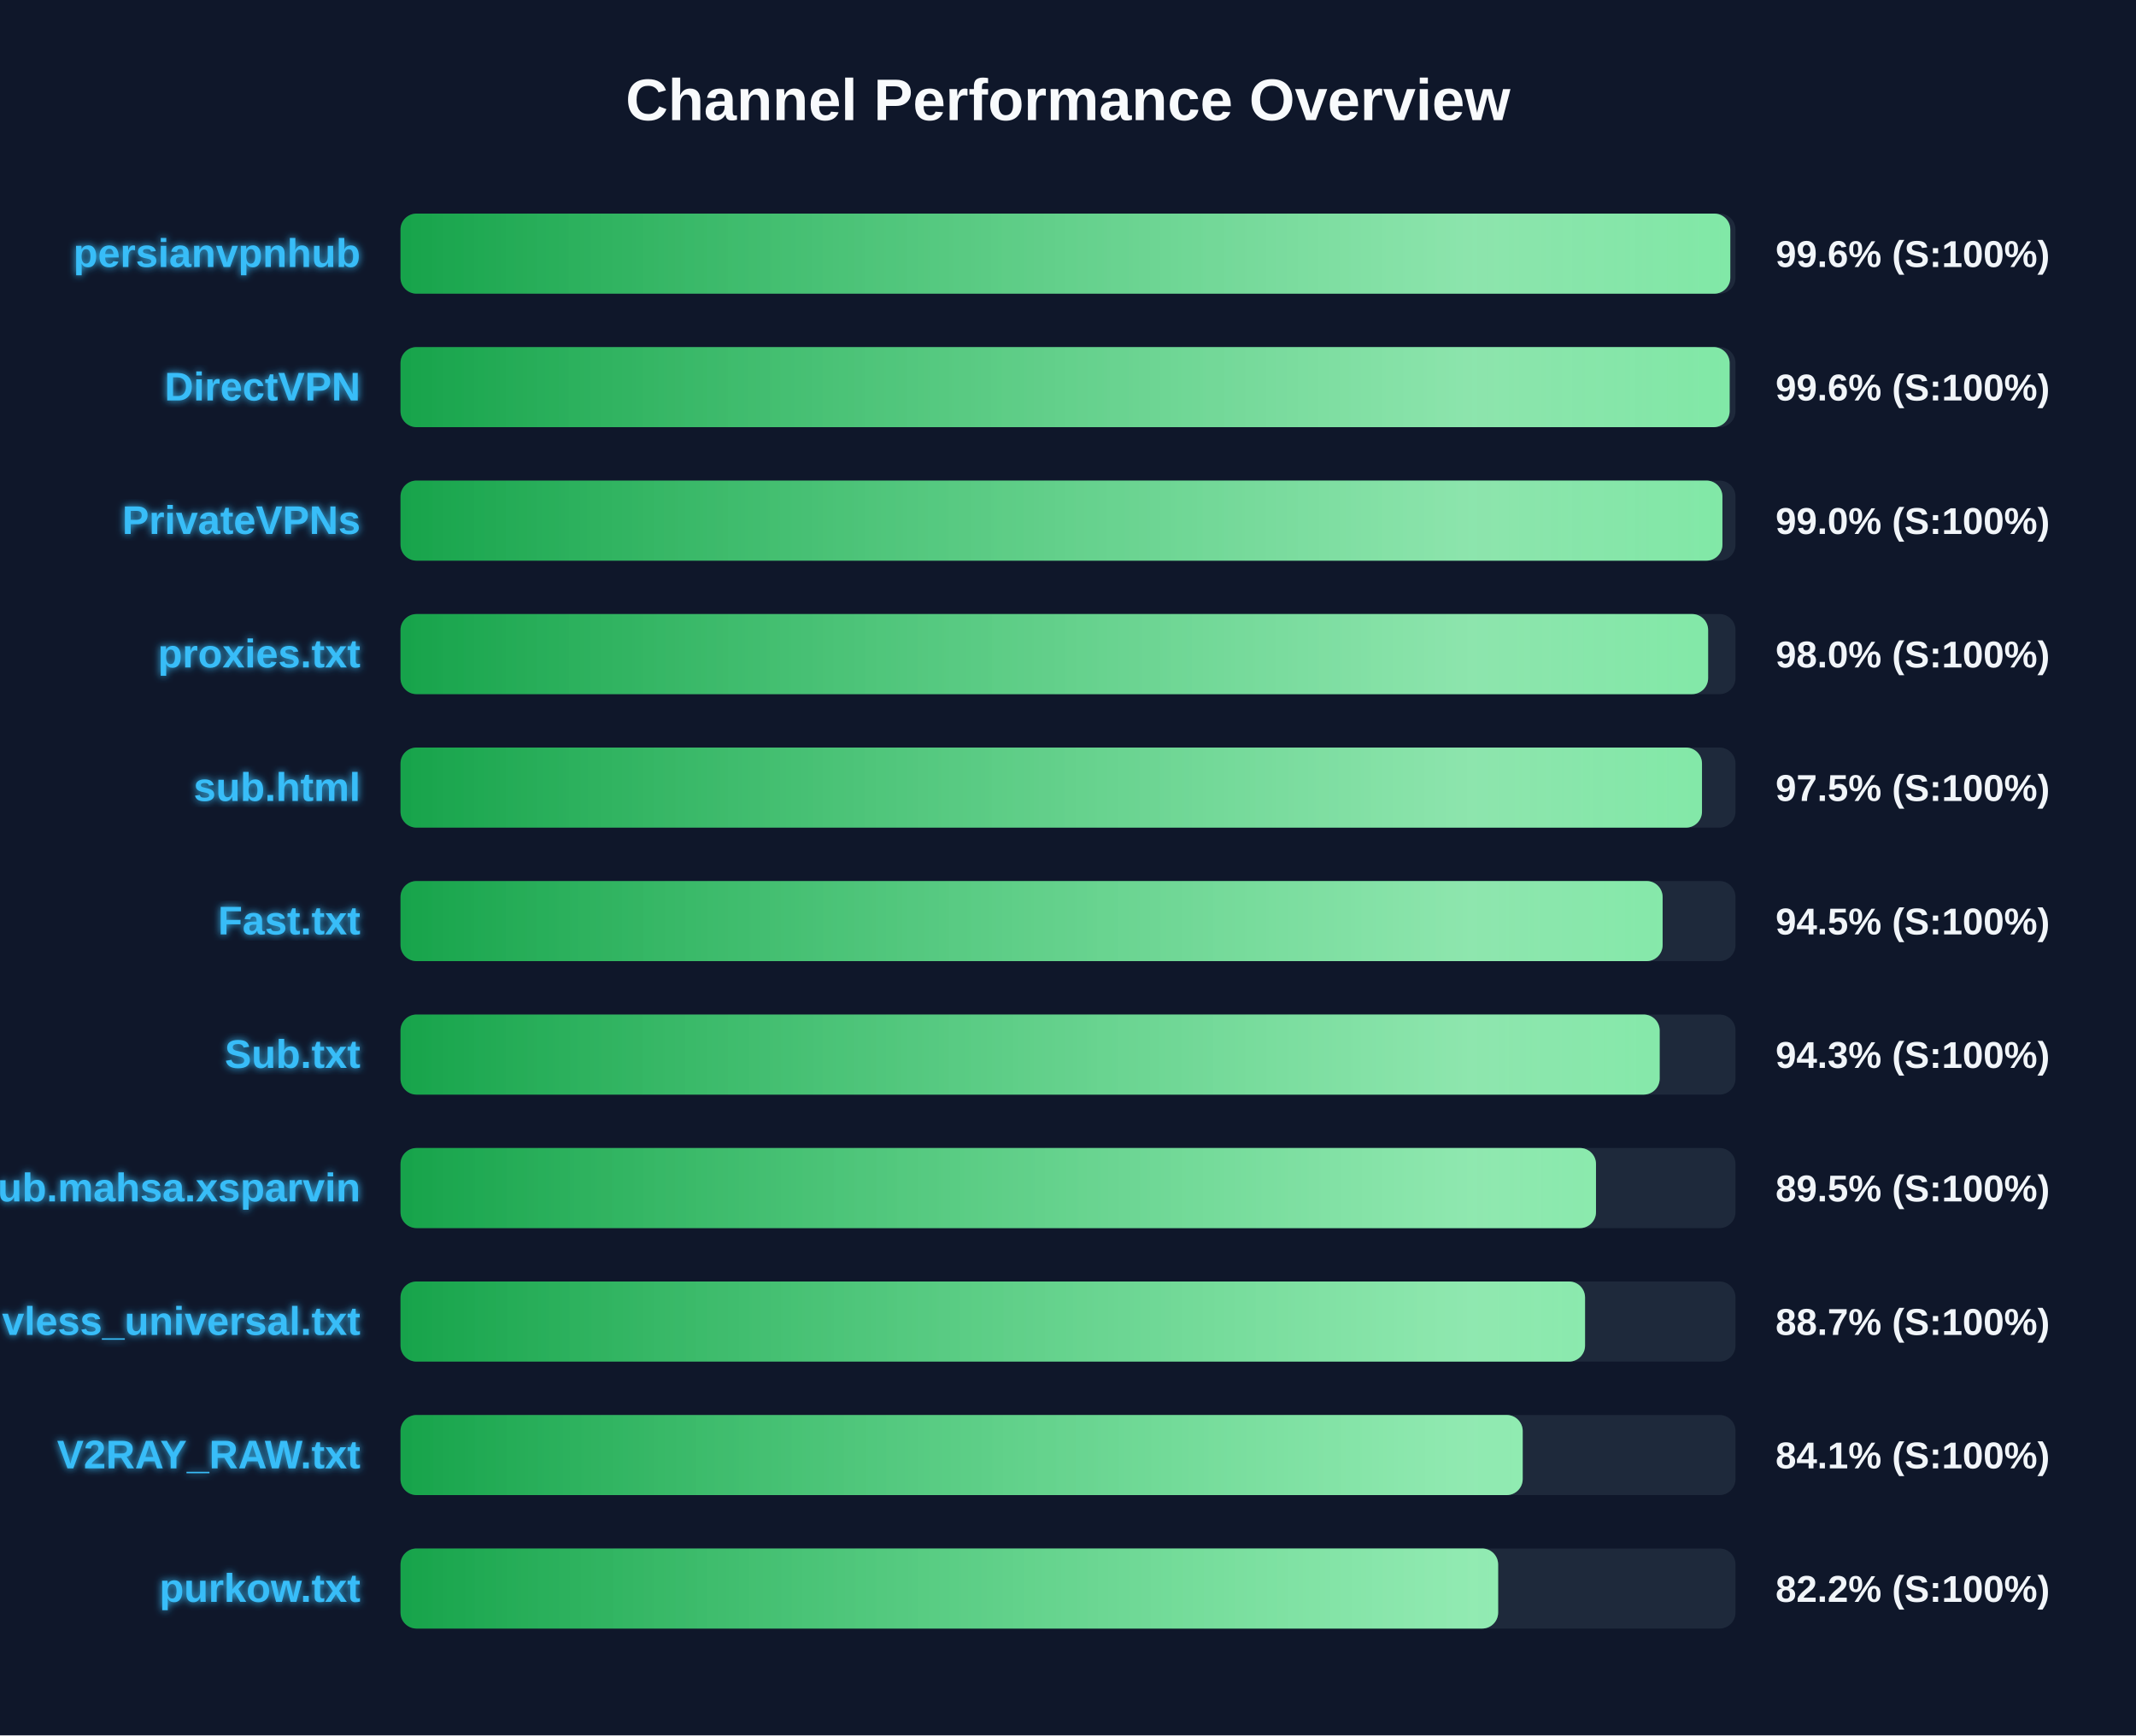
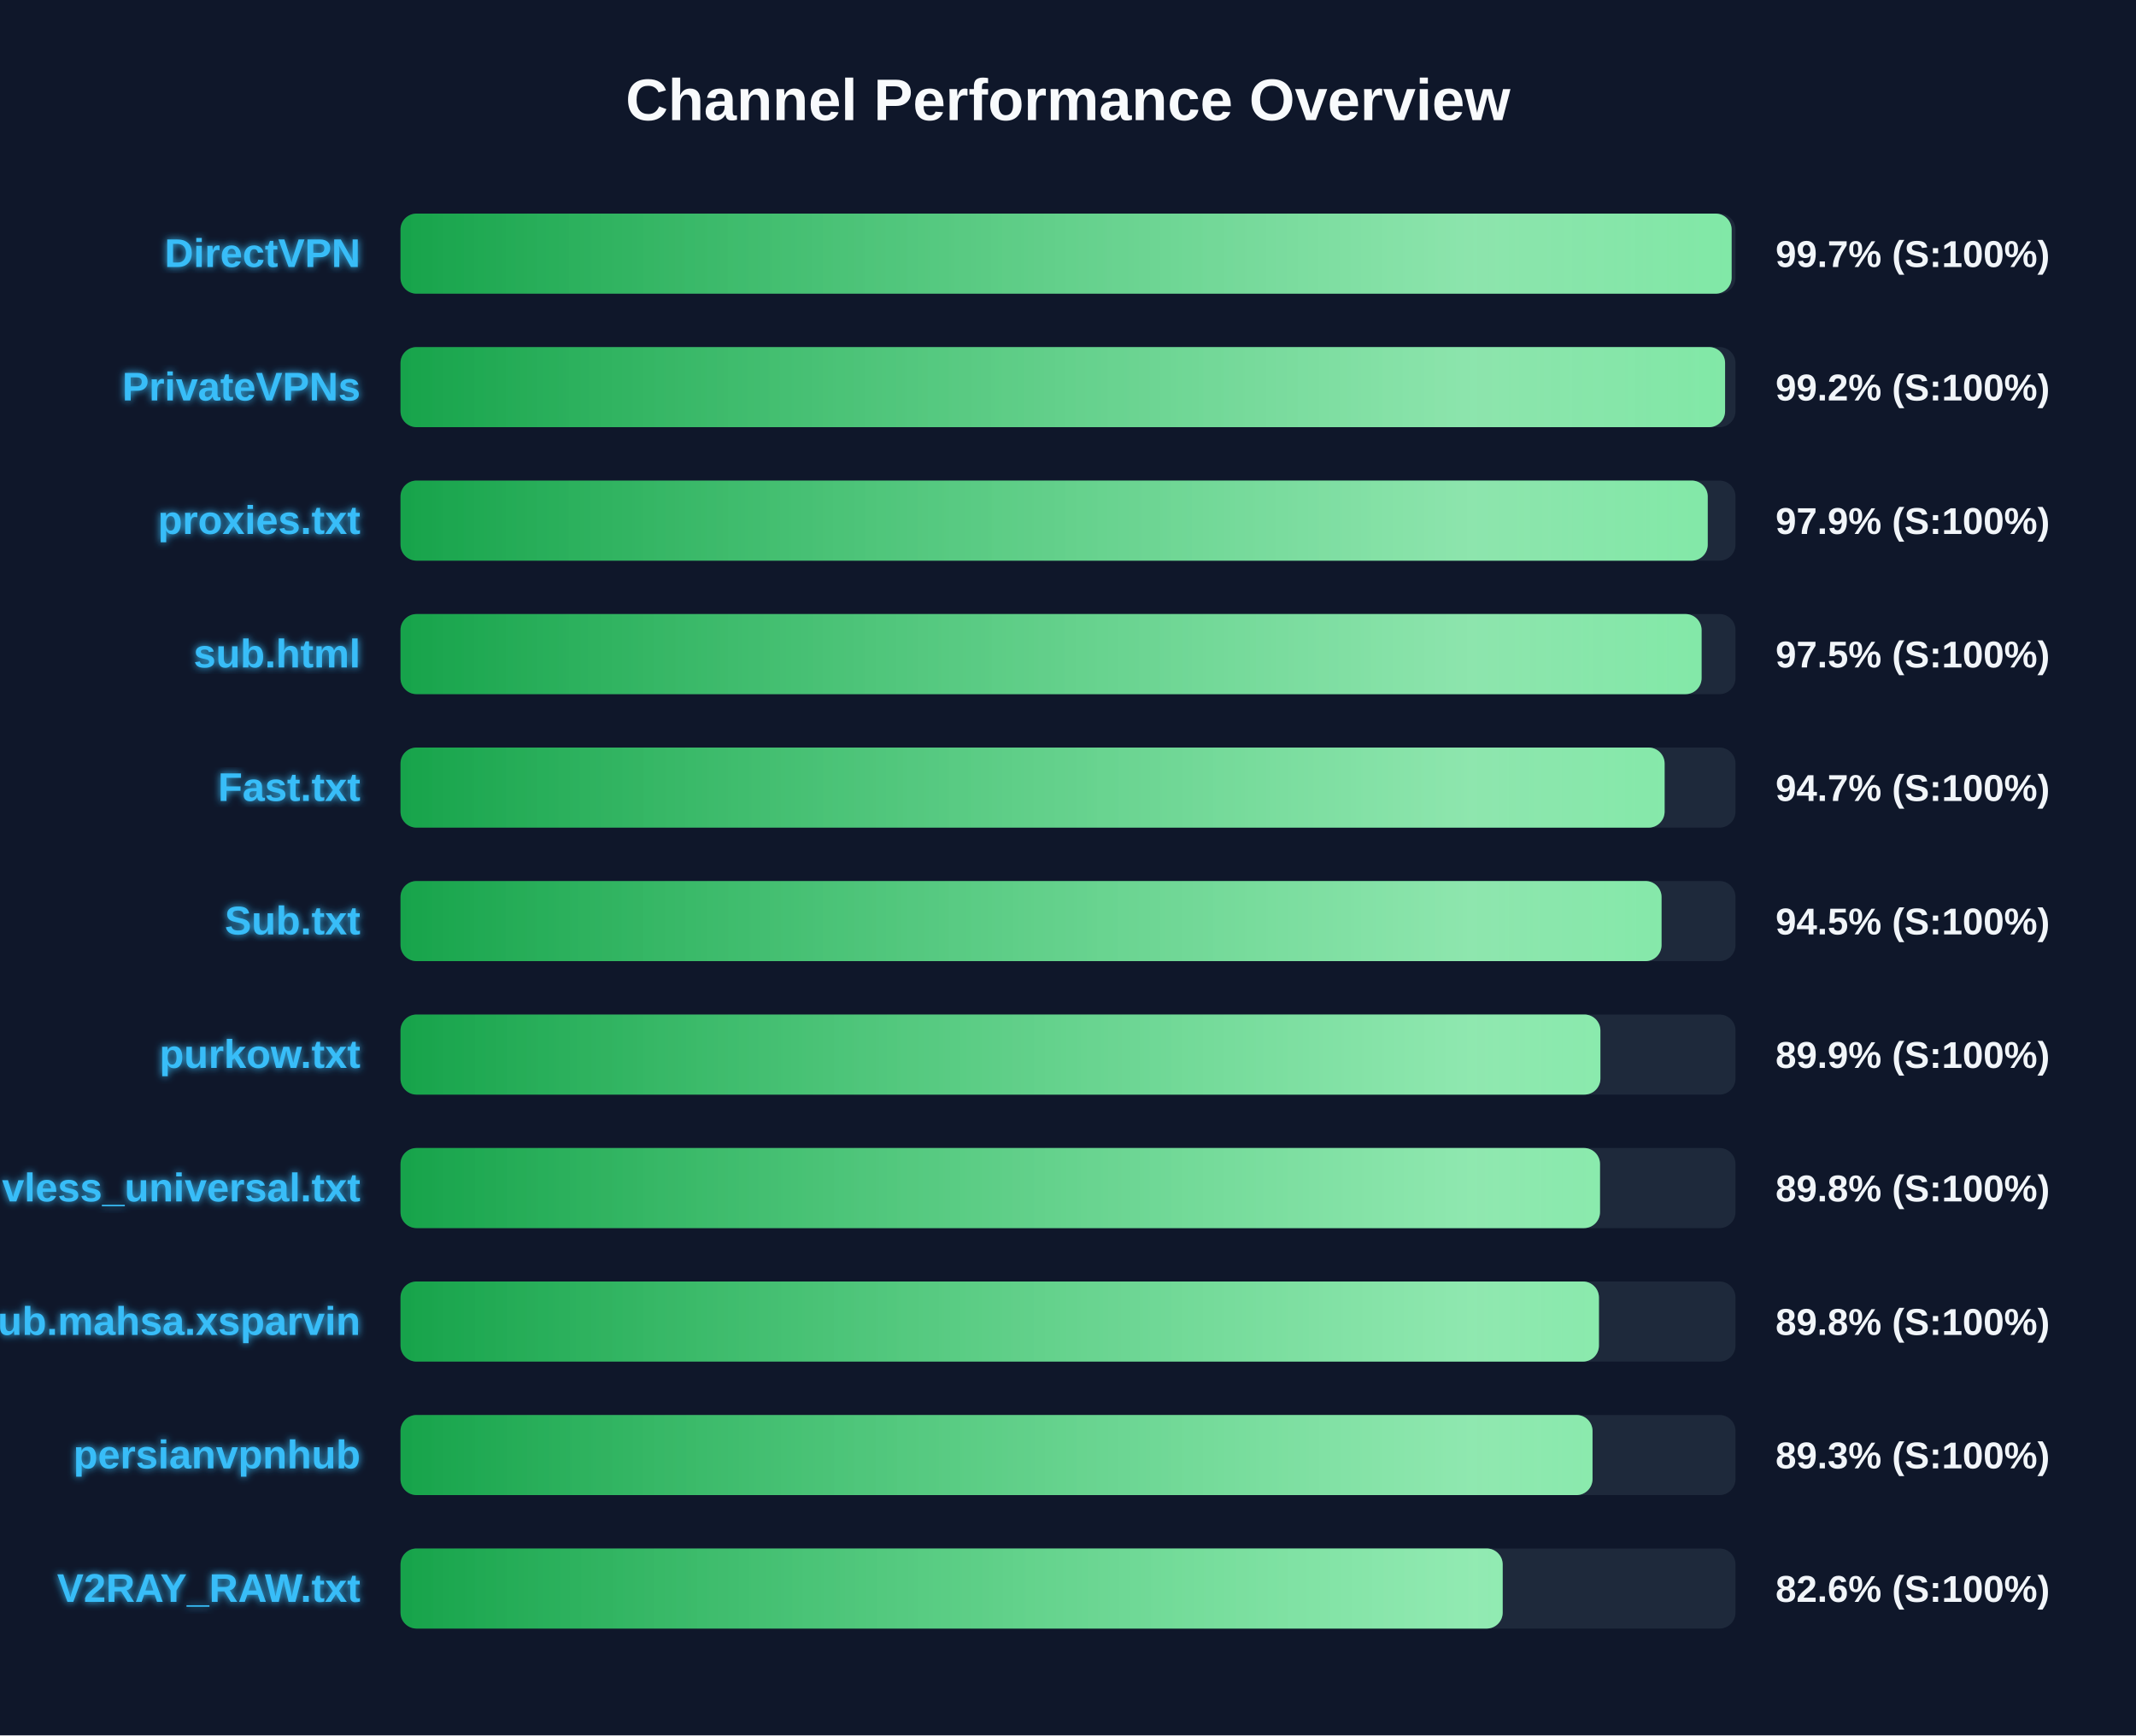
<svg xmlns="http://www.w3.org/2000/svg" width="800" height="650" version="1.1">
  <defs>
    <linearGradient id="grad-green" x1="0%" y1="0%" x2="100%" y2="0%">
      <stop offset="0%" stop-color="#16a34a" />
      <stop offset="100%" stop-color="#4ade80" />
    </linearGradient>
    <linearGradient id="grad-yellow" x1="0%" y1="0%" x2="100%" y2="0%">
      <stop offset="0%" stop-color="#ca8a04" />
      <stop offset="100%" stop-color="#fde047" />
    </linearGradient>
    <linearGradient id="grad-red" x1="0%" y1="0%" x2="100%" y2="0%">
      <stop offset="0%" stop-color="#dc2626" />
      <stop offset="100%" stop-color="#f87171" />
    </linearGradient>
    <linearGradient id="shimmer" x1="0%" y1="0%" x2="100%" y2="0%">
      <stop offset="0%" stop-color="rgba(255,255,255,0)" />
      <stop offset="50%" stop-color="rgba(255,255,255,0.4)" />
      <stop offset="100%" stop-color="rgba(255,255,255,0)" />
    </linearGradient>
    <filter id="glow" x="-20%" y="-20%" width="140%" height="140%">
      <feGaussianBlur stdDeviation="1.5" result="blur" />
      <feComposite in="SourceGraphic" in2="blur" operator="over" />
    </filter>
  </defs>
  <style>
        .bg-rect { fill: #0f172a; }
        .title { font: bold 22px 'Segoe UI', Arial, sans-serif; fill: #f8fafc; }
        .row { font: bold 15px 'Segoe UI', Arial, sans-serif; fill: #38bdf8; filter: url(#glow); }
        .score { font: bold 14px 'Segoe UI', Arial, sans-serif; fill: #f1f5f9; }
        @keyframes shimmer-anim {
            0% { transform: translateX(-100%); }
            100% { transform: translateX(200%); }
        }
        .shimmer-rect {
            animation: shimmer-anim 2.5s infinite linear;
        }
    </style>
  <rect width="100%" height="100%" class="bg-rect" />
  <text x="400" y="45" text-anchor="middle" class="title">Channel Performance Overview</text>
  <rect x="150" y="80" width="500" height="30" fill="#1e293b" rx="6" />
  <clipPath id="clip-0">
-     <rect x="150" y="80" width="498.05" height="30" rx="6" />
+     <rect x="150" y="80" width="498.55" height="30" rx="6" />
  </clipPath>
-   <rect x="150" y="80" width="498.05" height="30" fill="url(#grad-green)" rx="6" />
+   <rect x="150" y="80" width="498.55" height="30" fill="url(#grad-green)" rx="6" />
  <g clip-path="url(#clip-0)">
    <rect x="150" y="80" width="100%" height="30" fill="url(#shimmer)" class="shimmer-rect" />
  </g>
-   <text x="135" y="100" text-anchor="end" class="row">persianvpnhub</text>
-   <text x="665" y="100" text-anchor="start" class="score">99.6% (S:100%)</text>
+   <text x="135" y="100" text-anchor="end" class="row">DirectVPN</text>
+   <text x="665" y="100" text-anchor="start" class="score">99.7% (S:100%)</text>
  <rect x="150" y="130" width="500" height="30" fill="#1e293b" rx="6" />
  <clipPath id="clip-1">
-     <rect x="150" y="130" width="497.8" height="30" rx="6" />
+     <rect x="150" y="130" width="496.1" height="30" rx="6" />
  </clipPath>
-   <rect x="150" y="130" width="497.8" height="30" fill="url(#grad-green)" rx="6" />
+   <rect x="150" y="130" width="496.1" height="30" fill="url(#grad-green)" rx="6" />
  <g clip-path="url(#clip-1)">
    <rect x="150" y="130" width="100%" height="30" fill="url(#shimmer)" class="shimmer-rect" />
  </g>
-   <text x="135" y="150" text-anchor="end" class="row">DirectVPN</text>
-   <text x="665" y="150" text-anchor="start" class="score">99.6% (S:100%)</text>
+   <text x="135" y="150" text-anchor="end" class="row">PrivateVPNs</text>
+   <text x="665" y="150" text-anchor="start" class="score">99.2% (S:100%)</text>
  <rect x="150" y="180" width="500" height="30" fill="#1e293b" rx="6" />
  <clipPath id="clip-2">
-     <rect x="150" y="180" width="495.1" height="30" rx="6" />
+     <rect x="150" y="180" width="489.6" height="30" rx="6" />
  </clipPath>
-   <rect x="150" y="180" width="495.1" height="30" fill="url(#grad-green)" rx="6" />
+   <rect x="150" y="180" width="489.6" height="30" fill="url(#grad-green)" rx="6" />
  <g clip-path="url(#clip-2)">
    <rect x="150" y="180" width="100%" height="30" fill="url(#shimmer)" class="shimmer-rect" />
  </g>
-   <text x="135" y="200" text-anchor="end" class="row">PrivateVPNs</text>
-   <text x="665" y="200" text-anchor="start" class="score">99.0% (S:100%)</text>
+   <text x="135" y="200" text-anchor="end" class="row">proxies.txt</text>
+   <text x="665" y="200" text-anchor="start" class="score">97.9% (S:100%)</text>
  <rect x="150" y="230" width="500" height="30" fill="#1e293b" rx="6" />
  <clipPath id="clip-3">
-     <rect x="150" y="230" width="489.75" height="30" rx="6" />
+     <rect x="150" y="230" width="487.3" height="30" rx="6" />
  </clipPath>
-   <rect x="150" y="230" width="489.75" height="30" fill="url(#grad-green)" rx="6" />
+   <rect x="150" y="230" width="487.3" height="30" fill="url(#grad-green)" rx="6" />
  <g clip-path="url(#clip-3)">
    <rect x="150" y="230" width="100%" height="30" fill="url(#shimmer)" class="shimmer-rect" />
  </g>
-   <text x="135" y="250" text-anchor="end" class="row">proxies.txt</text>
-   <text x="665" y="250" text-anchor="start" class="score">98.0% (S:100%)</text>
+   <text x="135" y="250" text-anchor="end" class="row">sub.html</text>
+   <text x="665" y="250" text-anchor="start" class="score">97.5% (S:100%)</text>
  <rect x="150" y="280" width="500" height="30" fill="#1e293b" rx="6" />
  <clipPath id="clip-4">
-     <rect x="150" y="280" width="487.45" height="30" rx="6" />
+     <rect x="150" y="280" width="473.45" height="30" rx="6" />
  </clipPath>
-   <rect x="150" y="280" width="487.45" height="30" fill="url(#grad-green)" rx="6" />
+   <rect x="150" y="280" width="473.45" height="30" fill="url(#grad-green)" rx="6" />
  <g clip-path="url(#clip-4)">
    <rect x="150" y="280" width="100%" height="30" fill="url(#shimmer)" class="shimmer-rect" />
  </g>
-   <text x="135" y="300" text-anchor="end" class="row">sub.html</text>
-   <text x="665" y="300" text-anchor="start" class="score">97.5% (S:100%)</text>
+   <text x="135" y="300" text-anchor="end" class="row">Fast.txt</text>
+   <text x="665" y="300" text-anchor="start" class="score">94.7% (S:100%)</text>
  <rect x="150" y="330" width="500" height="30" fill="#1e293b" rx="6" />
  <clipPath id="clip-5">
-     <rect x="150" y="330" width="472.7" height="30" rx="6" />
+     <rect x="150" y="330" width="472.3" height="30" rx="6" />
  </clipPath>
-   <rect x="150" y="330" width="472.7" height="30" fill="url(#grad-green)" rx="6" />
+   <rect x="150" y="330" width="472.3" height="30" fill="url(#grad-green)" rx="6" />
  <g clip-path="url(#clip-5)">
    <rect x="150" y="330" width="100%" height="30" fill="url(#shimmer)" class="shimmer-rect" />
  </g>
-   <text x="135" y="350" text-anchor="end" class="row">Fast.txt</text>
+   <text x="135" y="350" text-anchor="end" class="row">Sub.txt</text>
  <text x="665" y="350" text-anchor="start" class="score">94.5% (S:100%)</text>
  <rect x="150" y="380" width="500" height="30" fill="#1e293b" rx="6" />
  <clipPath id="clip-6">
-     <rect x="150" y="380" width="471.6" height="30" rx="6" />
+     <rect x="150" y="380" width="449.4" height="30" rx="6" />
  </clipPath>
-   <rect x="150" y="380" width="471.6" height="30" fill="url(#grad-green)" rx="6" />
+   <rect x="150" y="380" width="449.4" height="30" fill="url(#grad-green)" rx="6" />
  <g clip-path="url(#clip-6)">
    <rect x="150" y="380" width="100%" height="30" fill="url(#shimmer)" class="shimmer-rect" />
  </g>
-   <text x="135" y="400" text-anchor="end" class="row">Sub.txt</text>
-   <text x="665" y="400" text-anchor="start" class="score">94.3% (S:100%)</text>
+   <text x="135" y="400" text-anchor="end" class="row">purkow.txt</text>
+   <text x="665" y="400" text-anchor="start" class="score">89.9% (S:100%)</text>
  <rect x="150" y="430" width="500" height="30" fill="#1e293b" rx="6" />
  <clipPath id="clip-7">
-     <rect x="150" y="430" width="447.75" height="30" rx="6" />
+     <rect x="150" y="430" width="449.25" height="30" rx="6" />
  </clipPath>
-   <rect x="150" y="430" width="447.75" height="30" fill="url(#grad-green)" rx="6" />
+   <rect x="150" y="430" width="449.25" height="30" fill="url(#grad-green)" rx="6" />
  <g clip-path="url(#clip-7)">
    <rect x="150" y="430" width="100%" height="30" fill="url(#shimmer)" class="shimmer-rect" />
  </g>
-   <text x="135" y="450" text-anchor="end" class="row">Sub.mahsa.xsparvin</text>
-   <text x="665" y="450" text-anchor="start" class="score">89.5% (S:100%)</text>
+   <text x="135" y="450" text-anchor="end" class="row">vless_universal.txt</text>
+   <text x="665" y="450" text-anchor="start" class="score">89.8% (S:100%)</text>
  <rect x="150" y="480" width="500" height="30" fill="#1e293b" rx="6" />
  <clipPath id="clip-8">
-     <rect x="150" y="480" width="443.65" height="30" rx="6" />
+     <rect x="150" y="480" width="448.85" height="30" rx="6" />
  </clipPath>
-   <rect x="150" y="480" width="443.65" height="30" fill="url(#grad-green)" rx="6" />
+   <rect x="150" y="480" width="448.85" height="30" fill="url(#grad-green)" rx="6" />
  <g clip-path="url(#clip-8)">
    <rect x="150" y="480" width="100%" height="30" fill="url(#shimmer)" class="shimmer-rect" />
  </g>
-   <text x="135" y="500" text-anchor="end" class="row">vless_universal.txt</text>
-   <text x="665" y="500" text-anchor="start" class="score">88.7% (S:100%)</text>
+   <text x="135" y="500" text-anchor="end" class="row">Sub.mahsa.xsparvin</text>
+   <text x="665" y="500" text-anchor="start" class="score">89.8% (S:100%)</text>
  <rect x="150" y="530" width="500" height="30" fill="#1e293b" rx="6" />
  <clipPath id="clip-9">
-     <rect x="150" y="530" width="420.3" height="30" rx="6" />
+     <rect x="150" y="530" width="446.45" height="30" rx="6" />
  </clipPath>
-   <rect x="150" y="530" width="420.3" height="30" fill="url(#grad-green)" rx="6" />
+   <rect x="150" y="530" width="446.45" height="30" fill="url(#grad-green)" rx="6" />
  <g clip-path="url(#clip-9)">
    <rect x="150" y="530" width="100%" height="30" fill="url(#shimmer)" class="shimmer-rect" />
  </g>
-   <text x="135" y="550" text-anchor="end" class="row">V2RAY_RAW.txt</text>
-   <text x="665" y="550" text-anchor="start" class="score">84.1% (S:100%)</text>
+   <text x="135" y="550" text-anchor="end" class="row">persianvpnhub</text>
+   <text x="665" y="550" text-anchor="start" class="score">89.3% (S:100%)</text>
  <rect x="150" y="580" width="500" height="30" fill="#1e293b" rx="6" />
  <clipPath id="clip-10">
-     <rect x="150" y="580" width="411.1" height="30" rx="6" />
+     <rect x="150" y="580" width="412.8" height="30" rx="6" />
  </clipPath>
-   <rect x="150" y="580" width="411.1" height="30" fill="url(#grad-green)" rx="6" />
+   <rect x="150" y="580" width="412.8" height="30" fill="url(#grad-green)" rx="6" />
  <g clip-path="url(#clip-10)">
    <rect x="150" y="580" width="100%" height="30" fill="url(#shimmer)" class="shimmer-rect" />
  </g>
-   <text x="135" y="600" text-anchor="end" class="row">purkow.txt</text>
-   <text x="665" y="600" text-anchor="start" class="score">82.2% (S:100%)</text>
+   <text x="135" y="600" text-anchor="end" class="row">V2RAY_RAW.txt</text>
+   <text x="665" y="600" text-anchor="start" class="score">82.6% (S:100%)</text>
</svg>
